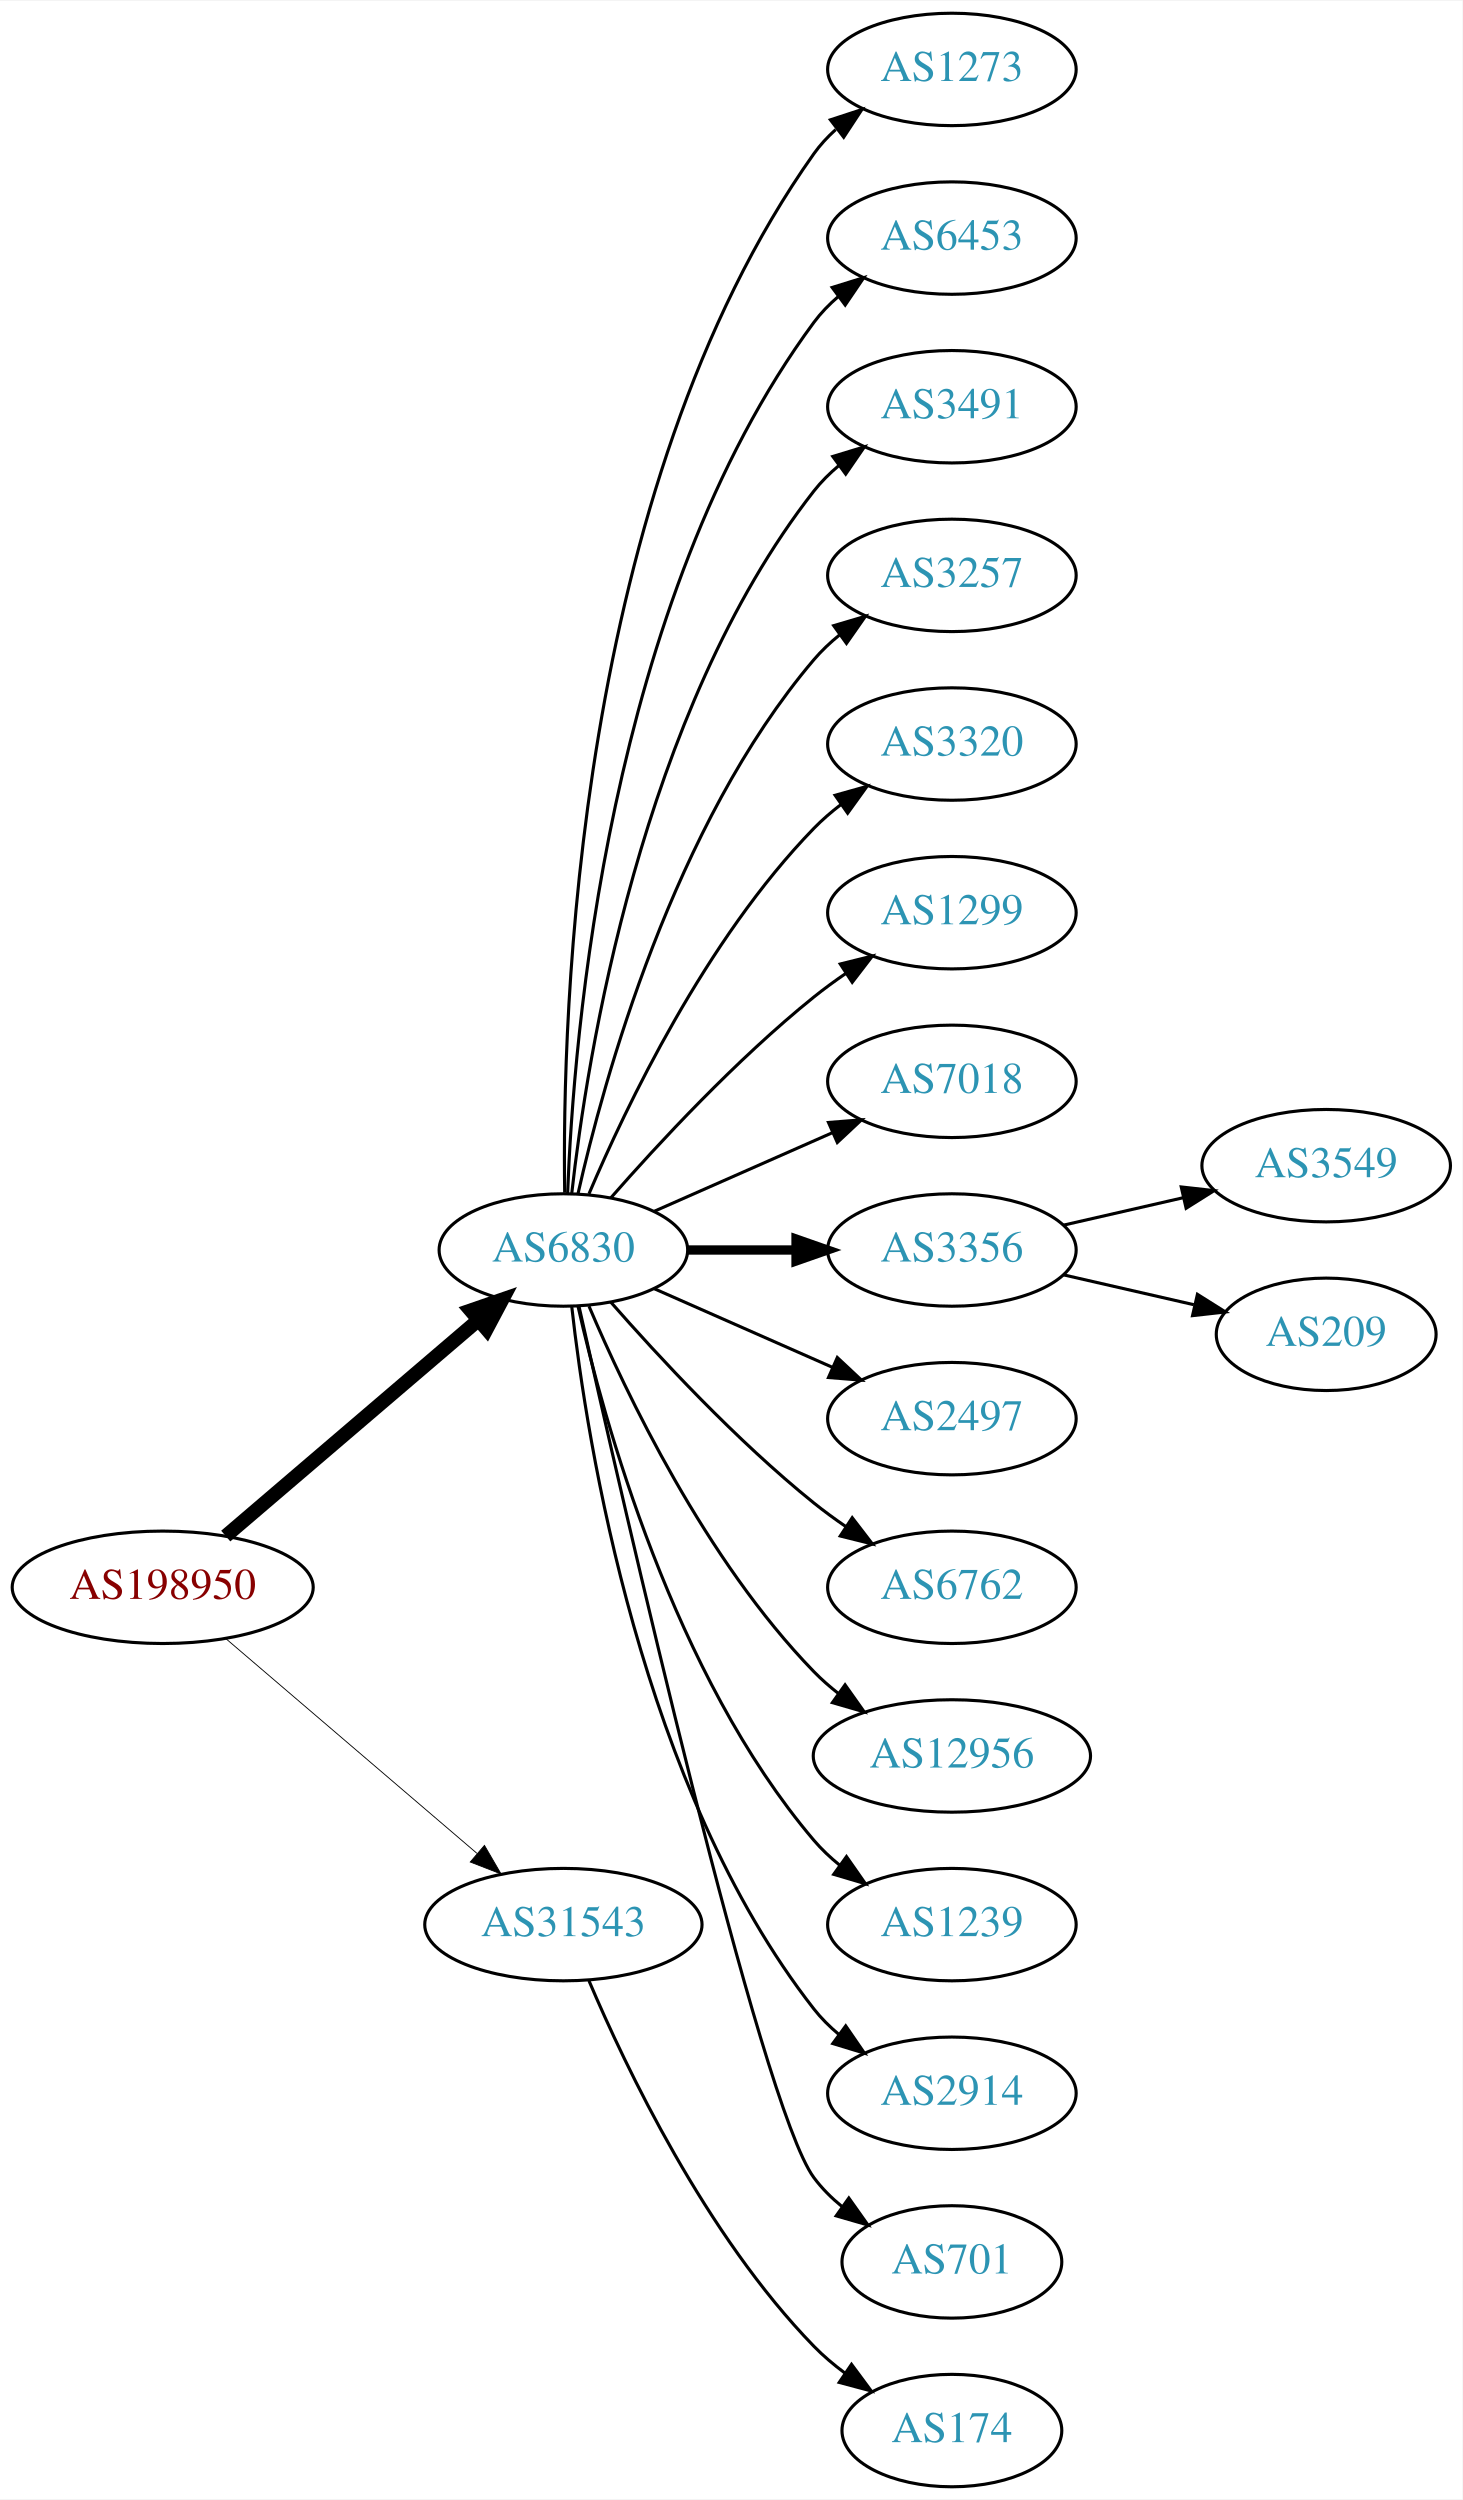
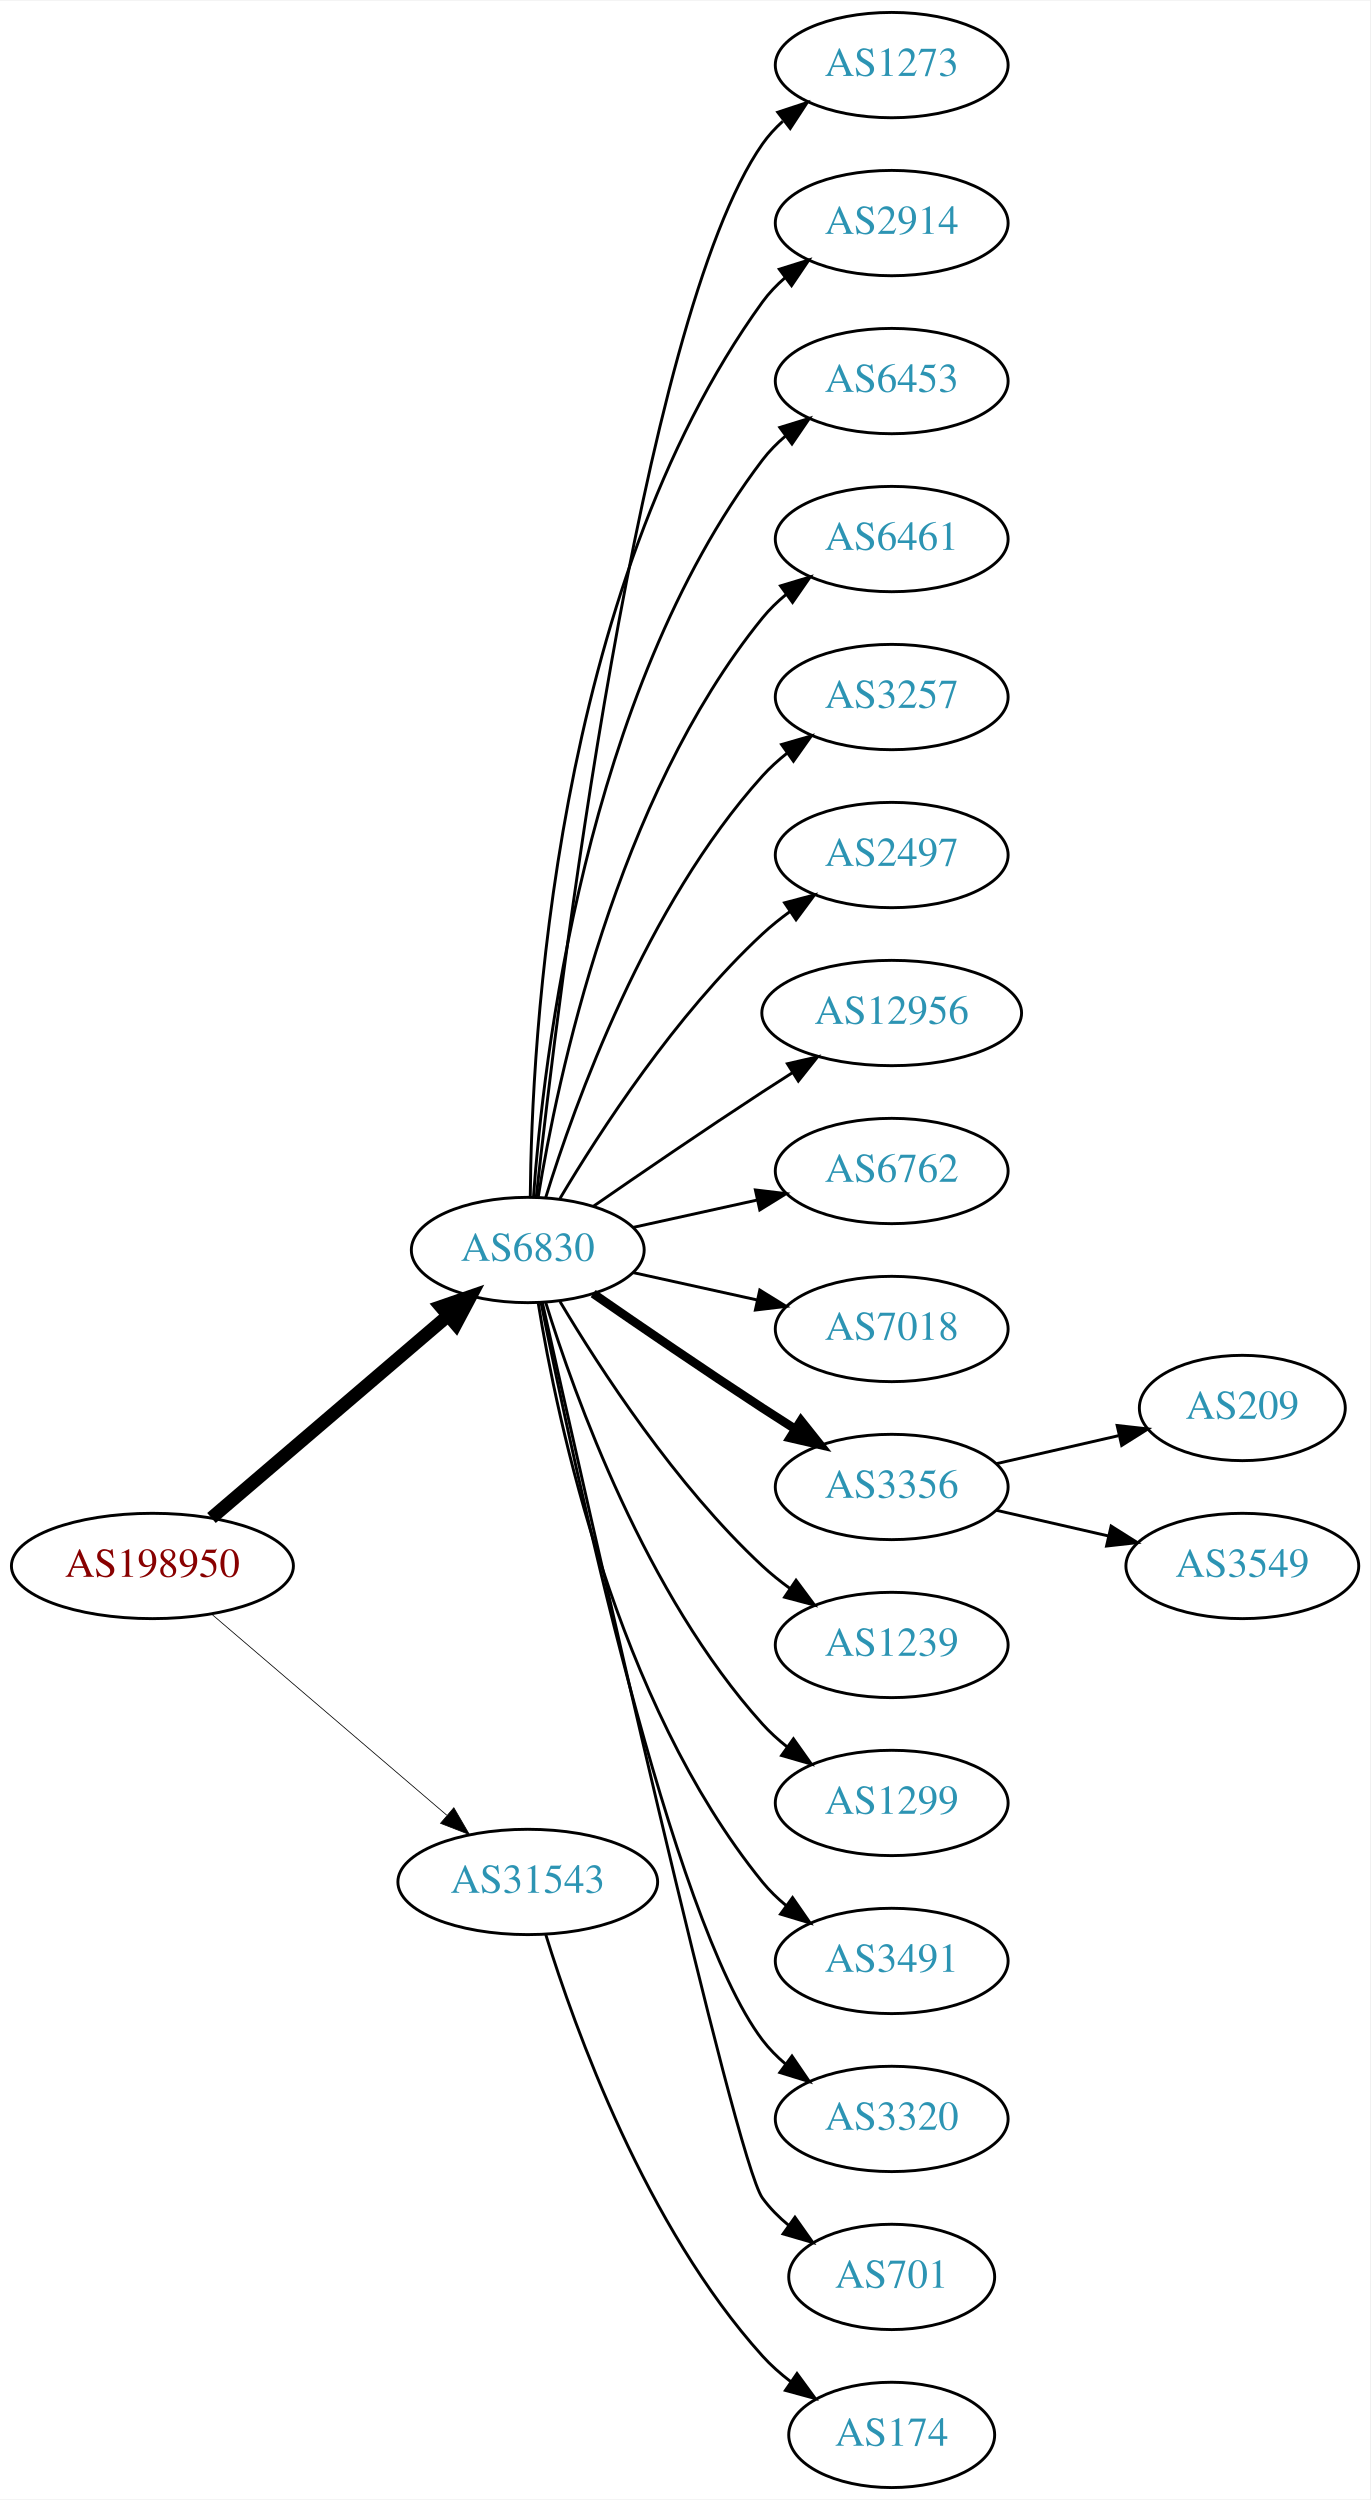
- <svg xmlns="http://www.w3.org/2000/svg" xmlns:xlink="http://www.w3.org/1999/xlink" width="468pt" height="800pt" viewBox="0.00 0.00 468.27 800.00">
-   <g id="graph0" class="graph" transform="scale(1 1) rotate(0) translate(4 796)">
-     <polygon fill="white" stroke="none" points="-4,4 -4,-796 464.269,-796 464.269,4 -4,4" />
+ <svg xmlns="http://www.w3.org/2000/svg" xmlns:xlink="http://www.w3.org/1999/xlink" width="468pt" height="854pt" viewBox="0.00 0.00 468.27 854.00">
+   <g id="graph0" class="graph" transform="scale(1 1) rotate(0) translate(4 850)">
+     <polygon fill="white" stroke="none" points="-4,4 -4,-850 464.269,-850 464.269,4 -4,4" />
    <g id="node1" class="node">
      <g id="a_node1">
        <a xlink:href="/asn/198950" xlink:title="AS198950 ~ Telenet Systems GmbH [AT]">
-           <ellipse fill="#ffffff" stroke="black" cx="48.096" cy="-288" rx="48.192" ry="18" />
-           <text text-anchor="middle" x="48.096" y="-284.3" font-family="Times,serif" font-size="14.00" fill="#880000">AS198950</text>
+           <ellipse fill="#ffffff" stroke="black" cx="48.096" cy="-315" rx="48.192" ry="18" />
+           <text text-anchor="middle" x="48.096" y="-311.3" font-family="Times,serif" font-size="14.00" fill="#880000">AS198950</text>
        </a>
      </g>
    </g>
    <g id="node2" class="node">
      <g id="a_node2">
        <a xlink:href="/asn/6830" xlink:title="AS6830 ~ LGI-UPC [AT]">
-           <ellipse fill="#ffffff" stroke="black" cx="176.388" cy="-396" rx="39.794" ry="18" />
-           <text text-anchor="middle" x="176.388" y="-392.3" font-family="Times,serif" font-size="14.00" fill="#2c94b3">AS6830</text>
+           <ellipse fill="#ffffff" stroke="black" cx="176.388" cy="-423" rx="39.794" ry="18" />
+           <text text-anchor="middle" x="176.388" y="-419.3" font-family="Times,serif" font-size="14.00" fill="#2c94b3">AS6830</text>
        </a>
      </g>
    </g>
    <g id="edge1" class="edge">
-       <path fill="none" stroke="black" stroke-width="4.5" d="M68.277,-304.403C89.851,-322.852 125.018,-352.926 149.132,-373.547" />
-       <polygon fill="black" stroke="black" stroke-width="4.5" points="146.691,-376.641 156.85,-380.148 151.809,-370.656 146.691,-376.641" />
+       <path fill="none" stroke="black" stroke-width="4.5" d="M68.277,-331.403C89.851,-349.852 125.018,-379.926 149.132,-400.547" />
+       <polygon fill="black" stroke="black" stroke-width="4.5" points="146.691,-403.641 156.85,-407.148 151.809,-397.656 146.691,-403.641" />
    </g>
    <g id="node3" class="node">
      <g id="a_node3">
        <a xlink:href="/asn/31543" xlink:title="AS31543 ~ myNET gmbh [AT]">
-           <ellipse fill="#ffffff" stroke="black" cx="176.388" cy="-180" rx="44.393" ry="18" />
-           <text text-anchor="middle" x="176.388" y="-176.3" font-family="Times,serif" font-size="14.00" fill="#2c94b3">AS31543</text>
+           <ellipse fill="#ffffff" stroke="black" cx="176.388" cy="-207" rx="44.393" ry="18" />
+           <text text-anchor="middle" x="176.388" y="-203.3" font-family="Times,serif" font-size="14.00" fill="#2c94b3">AS31543</text>
        </a>
      </g>
    </g>
    <g id="edge2" class="edge">
-       <path fill="none" stroke="black" stroke-width="0.281" d="M68.277,-271.597C89.727,-253.254 124.614,-223.419 148.715,-202.809" />
-       <polygon fill="black" stroke="black" stroke-width="0.281" points="151.115,-205.363 156.44,-196.203 146.565,-200.043 151.115,-205.363" />
+       <path fill="none" stroke="black" stroke-width="0.265" d="M68.277,-298.597C89.727,-280.254 124.614,-250.419 148.715,-229.809" />
+       <polygon fill="black" stroke="black" stroke-width="0.265" points="151.115,-232.363 156.44,-223.203 146.565,-227.043 151.115,-232.363" />
    </g>
    <g id="node4" class="node">
      <g id="a_node4">
        <a xlink:href="/asn/1273" xlink:title="AS1273 ~ Vodafone Group PLC [EU]">
-           <ellipse fill="#ffffff" stroke="black" cx="300.78" cy="-774" rx="39.794" ry="18" />
-           <text text-anchor="middle" x="300.78" y="-770.3" font-family="Times,serif" font-size="14.00" fill="#2c94b3">AS1273</text>
+           <ellipse fill="#ffffff" stroke="black" cx="300.78" cy="-828" rx="39.794" ry="18" />
+           <text text-anchor="middle" x="300.78" y="-824.3" font-family="Times,serif" font-size="14.00" fill="#2c94b3">AS1273</text>
        </a>
      </g>
    </g>
    <g id="edge3" class="edge">
-       <path fill="none" stroke="black" d="M176.805,-414.362C175.95,-469.958 180.135,-639.241 256.584,-747 258.579,-749.813 260.969,-752.396 263.588,-754.753" />
-       <polygon fill="black" stroke="black" points="261.889,-757.86 271.959,-761.152 266.14,-752.298 261.889,-757.86" />
+       <path fill="none" stroke="black" d="M179.289,-441.09C186.608,-508.033 214.66,-740.932 256.584,-801 258.558,-803.828 260.933,-806.422 263.541,-808.786" />
+       <polygon fill="black" stroke="black" points="261.832,-811.886 271.896,-815.196 266.093,-806.332 261.832,-811.886" />
    </g>
    <g id="node5" class="node">
      <g id="a_node5">
+         <a xlink:href="/asn/2914" xlink:title="AS2914 ~ NTT America, Inc. [US]">
+           <ellipse fill="#ffffff" stroke="black" cx="300.78" cy="-774" rx="39.794" ry="18" />
+           <text text-anchor="middle" x="300.78" y="-770.3" font-family="Times,serif" font-size="14.00" fill="#2c94b3">AS2914</text>
+         </a>
+       </g>
+     </g>
+     <g id="edge4" class="edge">
+       <path fill="none" stroke="black" d="M177.239,-441.078C177.689,-493.561 185.341,-648.452 256.584,-747 258.786,-750.046 261.447,-752.825 264.355,-755.341" />
+       <polygon fill="black" stroke="black" points="262.369,-758.226 272.48,-761.392 266.55,-752.612 262.369,-758.226" />
+     </g>
+     <g id="node6" class="node">
+       <g id="a_node6">
        <a xlink:href="/asn/6453" xlink:title="AS6453 ~ TATA COMMUNICATIONS (AMERICA) INC [US]">
          <ellipse fill="#ffffff" stroke="black" cx="300.78" cy="-720" rx="39.794" ry="18" />
          <text text-anchor="middle" x="300.78" y="-716.3" font-family="Times,serif" font-size="14.00" fill="#2c94b3">AS6453</text>
        </a>
      </g>
    </g>
-     <g id="edge4" class="edge">
-       <path fill="none" stroke="black" d="M177.739,-413.993C179.565,-463.457 190.62,-603.73 256.584,-693 258.817,-696.023 261.5,-698.786 264.421,-701.293" />
-       <polygon fill="black" stroke="black" points="262.447,-704.186 272.564,-707.331 266.616,-698.563 262.447,-704.186" />
-     </g>
-     <g id="node6" class="node">
-       <g id="a_node6">
-         <a xlink:href="/asn/3491" xlink:title="AS3491 ~ PCCW Global, Inc. [US]">
-           <ellipse fill="#ffffff" stroke="black" cx="300.78" cy="-666" rx="39.794" ry="18" />
-           <text text-anchor="middle" x="300.78" y="-662.3" font-family="Times,serif" font-size="14.00" fill="#2c94b3">AS3491</text>
-         </a>
-       </g>
-     </g>
    <g id="edge5" class="edge">
-       <path fill="none" stroke="black" d="M179.067,-414.129C183.897,-457.368 201.238,-568.216 256.584,-639 258.899,-641.961 261.636,-644.683 264.591,-647.164" />
-       <polygon fill="black" stroke="black" points="262.647,-650.078 272.782,-653.165 266.784,-644.432 262.647,-650.078" />
+       <path fill="none" stroke="black" d="M178.337,-441.036C181.622,-487.457 195.932,-613.007 256.584,-693 258.854,-695.995 261.562,-698.74 264.498,-701.235" />
+       <polygon fill="black" stroke="black" points="262.538,-704.138 272.663,-707.256 266.693,-698.504 262.538,-704.138" />
    </g>
    <g id="node7" class="node">
      <g id="a_node7">
+         <a xlink:href="/asn/6461" xlink:title="AS6461 ~ ZAYO-6461 [US]">
+           <ellipse fill="#ffffff" stroke="black" cx="300.78" cy="-666" rx="39.794" ry="18" />
+           <text text-anchor="middle" x="300.78" y="-662.3" font-family="Times,serif" font-size="14.00" fill="#2c94b3">AS6461</text>
+         </a>
+       </g>
+     </g>
+     <g id="edge6" class="edge">
+       <path fill="none" stroke="black" d="M179.968,-441.178C186.423,-480.997 206.495,-577.286 256.584,-639 258.952,-641.918 261.725,-644.612 264.702,-647.075" />
+       <polygon fill="black" stroke="black" points="262.778,-650.003 272.924,-653.052 266.894,-644.341 262.778,-650.003" />
+     </g>
+     <g id="node8" class="node">
+       <g id="a_node8">
        <a xlink:href="/asn/3257" xlink:title="AS3257 ~ GTT [DE]">
          <ellipse fill="#ffffff" stroke="black" cx="300.78" cy="-612" rx="39.794" ry="18" />
          <text text-anchor="middle" x="300.78" y="-608.3" font-family="Times,serif" font-size="14.00" fill="#2c94b3">AS3257</text>
        </a>
      </g>
    </g>
-     <g id="edge6" class="edge">
-       <path fill="none" stroke="black" d="M181.081,-414.075C189.221,-450.148 211.654,-532.14 256.584,-585 259.018,-587.864 261.834,-590.521 264.839,-592.961" />
-       <polygon fill="black" stroke="black" points="262.938,-595.905 273.099,-598.906 267.028,-590.224 262.938,-595.905" />
-     </g>
-     <g id="node8" class="node">
-       <g id="a_node8">
-         <a xlink:href="/asn/3320" xlink:title="AS3320 ~ DTAG [DE]">
-           <ellipse fill="#ffffff" stroke="black" cx="300.78" cy="-558" rx="39.794" ry="18" />
-           <text text-anchor="middle" x="300.78" y="-554.3" font-family="Times,serif" font-size="14.00" fill="#2c94b3">AS3320</text>
-         </a>
-       </g>
-     </g>
    <g id="edge7" class="edge">
-       <path fill="none" stroke="black" d="M184.578,-413.975C196.345,-441.682 221.919,-495.348 256.584,-531 259.204,-533.695 262.144,-536.239 265.227,-538.608" />
-       <polygon fill="black" stroke="black" points="263.394,-541.597 273.596,-544.455 267.403,-535.859 263.394,-541.597" />
+       <path fill="none" stroke="black" d="M182.525,-440.94C192.428,-472.979 216.766,-540.812 256.584,-585 259.1,-587.792 261.971,-590.401 265.01,-592.812" />
+       <polygon fill="black" stroke="black" points="263.139,-595.776 273.318,-598.715 267.194,-590.07 263.139,-595.776" />
    </g>
    <g id="node9" class="node">
      <g id="a_node9">
-         <a xlink:href="/asn/1299" xlink:title="AS1299 ~ Telia Carrier [EU]">
-           <ellipse fill="#ffffff" stroke="black" cx="300.78" cy="-504" rx="39.794" ry="18" />
-           <text text-anchor="middle" x="300.78" y="-500.3" font-family="Times,serif" font-size="14.00" fill="#2c94b3">AS1299</text>
+         <a xlink:href="/asn/2497" xlink:title="AS2497 ~ Internet Initiative Japan Inc. [JP]">
+           <ellipse fill="#ffffff" stroke="black" cx="300.78" cy="-558" rx="39.794" ry="18" />
+           <text text-anchor="middle" x="300.78" y="-554.3" font-family="Times,serif" font-size="14.00" fill="#2c94b3">AS2497</text>
        </a>
      </g>
    </g>
    <g id="edge8" class="edge">
-       <path fill="none" stroke="black" d="M191.54,-412.663C206.641,-429.894 231.762,-457.024 256.584,-477 259.839,-479.62 263.364,-482.192 266.949,-484.646" />
-       <polygon fill="black" stroke="black" points="265.036,-487.577 275.321,-490.121 268.867,-481.719 265.036,-487.577" />
+       <path fill="none" stroke="black" d="M187.433,-440.671C201.004,-463.472 226.937,-503.472 256.584,-531 259.49,-533.699 262.703,-536.28 266.027,-538.703" />
+       <polygon fill="black" stroke="black" points="264.162,-541.667 274.405,-544.375 268.087,-535.87 264.162,-541.667" />
    </g>
    <g id="node10" class="node">
      <g id="a_node10">
-         <a xlink:href="/asn/7018" xlink:title="AS7018 ~ AT&amp;T Services, Inc. [US]">
-           <ellipse fill="#ffffff" stroke="black" cx="300.78" cy="-450" rx="39.794" ry="18" />
-           <text text-anchor="middle" x="300.78" y="-446.3" font-family="Times,serif" font-size="14.00" fill="#2c94b3">AS7018</text>
+         <a xlink:href="/asn/12956" xlink:title="AS12956 ~ TELXIUS [ES]">
+           <ellipse fill="#ffffff" stroke="black" cx="300.78" cy="-504" rx="44.393" ry="18" />
+           <text text-anchor="middle" x="300.78" y="-500.3" font-family="Times,serif" font-size="14.00" fill="#2c94b3">AS12956</text>
        </a>
      </g>
    </g>
    <g id="edge9" class="edge">
-       <path fill="none" stroke="black" d="M205.467,-408.389C222.415,-415.866 244.212,-425.483 262.581,-433.588" />
-       <polygon fill="black" stroke="black" points="261.269,-436.834 271.831,-437.669 264.095,-430.43 261.269,-436.834" />
+       <path fill="none" stroke="black" d="M198.745,-437.901C214.596,-448.877 236.799,-464.079 256.584,-477 259.904,-479.169 263.387,-481.406 266.873,-483.621" />
+       <polygon fill="black" stroke="black" points="265.129,-486.66 275.455,-489.032 268.862,-480.738 265.129,-486.66" />
    </g>
    <g id="node11" class="node">
      <g id="a_node11">
-         <a xlink:href="/asn/3356" xlink:title="AS3356 ~ Level 3 Parent, LLC [US]">
-           <ellipse fill="#ffffff" stroke="black" cx="300.78" cy="-396" rx="39.794" ry="18" />
-           <text text-anchor="middle" x="300.78" y="-392.3" font-family="Times,serif" font-size="14.00" fill="#2c94b3">AS3356</text>
+         <a xlink:href="/asn/6762" xlink:title="AS6762 ~ TELECOM ITALIA SPARKLE S.p.A. [IT]">
+           <ellipse fill="#ffffff" stroke="black" cx="300.78" cy="-450" rx="39.794" ry="18" />
+           <text text-anchor="middle" x="300.78" y="-446.3" font-family="Times,serif" font-size="14.00" fill="#2c94b3">AS6762</text>
        </a>
      </g>
    </g>
    <g id="edge10" class="edge">
-       <path fill="none" stroke="black" stroke-width="3" d="M216.113,-396C227.052,-396 239.102,-396 250.568,-396" />
-       <polygon fill="black" stroke="black" stroke-width="3" points="250.886,-399.5 260.886,-396 250.886,-392.5 250.886,-399.5" />
+       <path fill="none" stroke="black" d="M212.46,-430.737C225.647,-433.646 240.827,-436.995 254.793,-440.076" />
+       <polygon fill="black" stroke="black" points="254.183,-443.525 264.702,-442.262 255.691,-436.69 254.183,-443.525" />
    </g>
    <g id="node12" class="node">
      <g id="a_node12">
-         <a xlink:href="/asn/2497" xlink:title="AS2497 ~ Internet Initiative Japan Inc. [JP]">
-           <ellipse fill="#ffffff" stroke="black" cx="300.78" cy="-342" rx="39.794" ry="18" />
-           <text text-anchor="middle" x="300.78" y="-338.3" font-family="Times,serif" font-size="14.00" fill="#2c94b3">AS2497</text>
+         <a xlink:href="/asn/7018" xlink:title="AS7018 ~ AT&amp;T Services, Inc. [US]">
+           <ellipse fill="#ffffff" stroke="black" cx="300.78" cy="-396" rx="39.794" ry="18" />
+           <text text-anchor="middle" x="300.78" y="-392.3" font-family="Times,serif" font-size="14.00" fill="#2c94b3">AS7018</text>
        </a>
      </g>
    </g>
    <g id="edge11" class="edge">
-       <path fill="none" stroke="black" d="M205.467,-383.611C222.415,-376.134 244.212,-366.517 262.581,-358.412" />
-       <polygon fill="black" stroke="black" points="264.095,-361.57 271.831,-354.331 261.269,-355.166 264.095,-361.57" />
+       <path fill="none" stroke="black" d="M212.46,-415.263C225.647,-412.354 240.827,-409.005 254.793,-405.924" />
+       <polygon fill="black" stroke="black" points="255.691,-409.31 264.702,-403.738 254.183,-402.475 255.691,-409.31" />
    </g>
    <g id="node13" class="node">
      <g id="a_node13">
-         <a xlink:href="/asn/6762" xlink:title="AS6762 ~ TELECOM ITALIA SPARKLE S.p.A. [IT]">
-           <ellipse fill="#ffffff" stroke="black" cx="300.78" cy="-288" rx="39.794" ry="18" />
-           <text text-anchor="middle" x="300.78" y="-284.3" font-family="Times,serif" font-size="14.00" fill="#2c94b3">AS6762</text>
+         <a xlink:href="/asn/3356" xlink:title="AS3356 ~ Level 3 Parent, LLC [US]">
+           <ellipse fill="#ffffff" stroke="black" cx="300.78" cy="-342" rx="39.794" ry="18" />
+           <text text-anchor="middle" x="300.78" y="-338.3" font-family="Times,serif" font-size="14.00" fill="#2c94b3">AS3356</text>
        </a>
      </g>
    </g>
    <g id="edge12" class="edge">
-       <path fill="none" stroke="black" d="M191.54,-379.337C206.641,-362.106 231.762,-334.976 256.584,-315 259.839,-312.38 263.364,-309.808 266.949,-307.354" />
-       <polygon fill="black" stroke="black" points="268.867,-310.281 275.321,-301.879 265.036,-304.423 268.867,-310.281" />
+       <path fill="none" stroke="black" stroke-width="3" d="M198.745,-408.099C214.596,-397.123 236.799,-381.921 256.584,-369 260.166,-366.661 263.936,-364.241 267.696,-361.856" />
+       <polygon fill="black" stroke="black" stroke-width="3" points="269.759,-364.693 276.357,-356.404 266.03,-358.769 269.759,-364.693" />
    </g>
    <g id="node14" class="node">
      <g id="a_node14">
-         <a xlink:href="/asn/12956" xlink:title="AS12956 ~ TELXIUS [ES]">
-           <ellipse fill="#ffffff" stroke="black" cx="300.78" cy="-234" rx="44.393" ry="18" />
-           <text text-anchor="middle" x="300.78" y="-230.3" font-family="Times,serif" font-size="14.00" fill="#2c94b3">AS12956</text>
+         <a xlink:href="/asn/1239" xlink:title="AS1239 ~ Sprint [US]">
+           <ellipse fill="#ffffff" stroke="black" cx="300.78" cy="-288" rx="39.794" ry="18" />
+           <text text-anchor="middle" x="300.78" y="-284.3" font-family="Times,serif" font-size="14.00" fill="#2c94b3">AS1239</text>
        </a>
      </g>
    </g>
    <g id="edge13" class="edge">
-       <path fill="none" stroke="black" d="M184.578,-378.025C196.345,-350.318 221.919,-296.652 256.584,-261 259,-258.515 261.688,-256.158 264.509,-253.949" />
-       <polygon fill="black" stroke="black" points="266.574,-256.775 272.694,-248.127 262.516,-251.071 266.574,-256.775" />
+       <path fill="none" stroke="black" d="M187.433,-405.329C201.004,-382.528 226.937,-342.528 256.584,-315 259.49,-312.301 262.703,-309.72 266.027,-307.297" />
+       <polygon fill="black" stroke="black" points="268.087,-310.13 274.405,-301.625 264.162,-304.333 268.087,-310.13" />
    </g>
    <g id="node15" class="node">
      <g id="a_node15">
-         <a xlink:href="/asn/1239" xlink:title="AS1239 ~ Sprint [US]">
-           <ellipse fill="#ffffff" stroke="black" cx="300.78" cy="-180" rx="39.794" ry="18" />
-           <text text-anchor="middle" x="300.78" y="-176.3" font-family="Times,serif" font-size="14.00" fill="#2c94b3">AS1239</text>
+         <a xlink:href="/asn/1299" xlink:title="AS1299 ~ Telia Carrier [EU]">
+           <ellipse fill="#ffffff" stroke="black" cx="300.78" cy="-234" rx="39.794" ry="18" />
+           <text text-anchor="middle" x="300.78" y="-230.3" font-family="Times,serif" font-size="14.00" fill="#2c94b3">AS1299</text>
        </a>
      </g>
    </g>
    <g id="edge14" class="edge">
-       <path fill="none" stroke="black" d="M181.081,-377.925C189.221,-341.852 211.654,-259.86 256.584,-207 259.018,-204.136 261.834,-201.479 264.839,-199.039" />
-       <polygon fill="black" stroke="black" points="267.028,-201.776 273.099,-193.094 262.938,-196.095 267.028,-201.776" />
+       <path fill="none" stroke="black" d="M182.525,-405.06C192.428,-373.021 216.766,-305.188 256.584,-261 259.1,-258.208 261.971,-255.599 265.01,-253.188" />
+       <polygon fill="black" stroke="black" points="267.194,-255.93 273.318,-247.285 263.139,-250.224 267.194,-255.93" />
    </g>
    <g id="node16" class="node">
      <g id="a_node16">
-         <a xlink:href="/asn/2914" xlink:title="AS2914 ~ NTT America, Inc. [US]">
-           <ellipse fill="#ffffff" stroke="black" cx="300.78" cy="-126" rx="39.794" ry="18" />
-           <text text-anchor="middle" x="300.78" y="-122.3" font-family="Times,serif" font-size="14.00" fill="#2c94b3">AS2914</text>
+         <a xlink:href="/asn/3491" xlink:title="AS3491 ~ PCCW Global, Inc. [US]">
+           <ellipse fill="#ffffff" stroke="black" cx="300.78" cy="-180" rx="39.794" ry="18" />
+           <text text-anchor="middle" x="300.78" y="-176.3" font-family="Times,serif" font-size="14.00" fill="#2c94b3">AS3491</text>
        </a>
      </g>
    </g>
    <g id="edge15" class="edge">
-       <path fill="none" stroke="black" d="M179.067,-377.871C183.897,-334.632 201.238,-223.784 256.584,-153 258.899,-150.039 261.636,-147.317 264.591,-144.836" />
-       <polygon fill="black" stroke="black" points="266.784,-147.568 272.782,-138.835 262.647,-141.922 266.784,-147.568" />
+       <path fill="none" stroke="black" d="M179.968,-404.822C186.423,-365.003 206.495,-268.714 256.584,-207 258.952,-204.082 261.725,-201.388 264.702,-198.925" />
+       <polygon fill="black" stroke="black" points="266.894,-201.659 272.924,-192.948 262.778,-195.997 266.894,-201.659" />
    </g>
    <g id="node17" class="node">
      <g id="a_node17">
+         <a xlink:href="/asn/3320" xlink:title="AS3320 ~ DTAG [DE]">
+           <ellipse fill="#ffffff" stroke="black" cx="300.78" cy="-126" rx="39.794" ry="18" />
+           <text text-anchor="middle" x="300.78" y="-122.3" font-family="Times,serif" font-size="14.00" fill="#2c94b3">AS3320</text>
+         </a>
+       </g>
+     </g>
+     <g id="edge16" class="edge">
+       <path fill="none" stroke="black" d="M180.905,-405.093C191.677,-351.602 225.372,-194.164 256.584,-153 258.854,-150.005 261.562,-147.26 264.498,-144.765" />
+       <polygon fill="black" stroke="black" points="266.693,-147.496 272.663,-138.744 262.538,-141.862 266.693,-147.496" />
+     </g>
+     <g id="node18" class="node">
+       <g id="a_node18">
        <a xlink:href="/asn/701" xlink:title="AS701 ~ UUNET [US]">
          <ellipse fill="#ffffff" stroke="black" cx="300.78" cy="-72" rx="35.194" ry="18" />
          <text text-anchor="middle" x="300.78" y="-68.3" font-family="Times,serif" font-size="14.00" fill="#2c94b3">AS701</text>
        </a>
      </g>
    </g>
-     <g id="edge16" class="edge">
-       <path fill="none" stroke="black" d="M181.424,-377.788C195.058,-316.777 239.498,-122.122 256.584,-99 259.126,-95.559 262.25,-92.455 265.645,-89.682" />
-       <polygon fill="black" stroke="black" points="267.784,-92.456 273.912,-83.814 263.732,-86.748 267.784,-92.456" />
-     </g>
-     <g id="node20" class="node">
-       <g id="a_node20">
+     <g id="edge17" class="edge">
+       <path fill="none" stroke="black" d="M181.391,-405.005C196.176,-338.785 247.318,-111.817 256.584,-99 259.09,-95.533 262.192,-92.412 265.574,-89.63" />
+       <polygon fill="black" stroke="black" points="267.713,-92.404 273.828,-83.752 263.652,-86.702 267.713,-92.404" />
+     </g>
+     <g id="node21" class="node">
+       <g id="a_node21">
        <a xlink:href="/asn/174" xlink:title="AS174 ~ Cogent Communications [US]">
          <ellipse fill="#ffffff" stroke="black" cx="300.78" cy="-18" rx="35.194" ry="18" />
          <text text-anchor="middle" x="300.78" y="-14.3" font-family="Times,serif" font-size="14.00" fill="#2c94b3">AS174</text>
        </a>
      </g>
    </g>
-     <g id="edge19" class="edge">
-       <path fill="none" stroke="black" d="M184.578,-162.025C196.345,-134.318 221.919,-80.652 256.584,-45 259.566,-41.933 262.964,-39.06 266.513,-36.419" />
-       <polygon fill="black" stroke="black" points="268.64,-39.205 274.947,-30.692 264.708,-33.414 268.64,-39.205" />
-     </g>
-     <g id="node18" class="node">
-       <g id="a_node18">
-         <a xlink:href="/asn/3549" xlink:title="AS3549 ~ Level 3 Parent, LLC [US]">
-           <ellipse fill="#ffffff" stroke="black" cx="420.622" cy="-423" rx="39.794" ry="18" />
-           <text text-anchor="middle" x="420.622" y="-419.3" font-family="Times,serif" font-size="14.00" fill="#2c94b3">AS3549</text>
-         </a>
-       </g>
-     </g>
-     <g id="edge17" class="edge">
-       <path fill="none" stroke="black" d="M336.499,-403.955C348.499,-406.704 362.12,-409.825 374.812,-412.733" />
-       <polygon fill="black" stroke="black" points="374.215,-416.187 384.744,-415.009 375.778,-409.364 374.215,-416.187" />
+     <g id="edge20" class="edge">
+       <path fill="none" stroke="black" d="M182.525,-189.06C192.428,-157.021 216.766,-89.188 256.584,-45 259.448,-41.822 262.772,-38.881 266.279,-36.2" />
+       <polygon fill="black" stroke="black" points="268.412,-38.982 274.668,-30.431 264.446,-33.214 268.412,-38.982" />
    </g>
    <g id="node19" class="node">
      <g id="a_node19">
        <a xlink:href="/asn/209" xlink:title="AS209 ~ CenturyLink Communications, LLC [US]">
          <ellipse fill="#ffffff" stroke="black" cx="420.622" cy="-369" rx="35.194" ry="18" />
          <text text-anchor="middle" x="420.622" y="-365.3" font-family="Times,serif" font-size="14.00" fill="#2c94b3">AS209</text>
        </a>
      </g>
    </g>
    <g id="edge18" class="edge">
-       <path fill="none" stroke="black" d="M336.499,-388.045C349.592,-385.045 364.614,-381.604 378.255,-378.478" />
-       <polygon fill="black" stroke="black" points="379.396,-381.807 388.362,-376.162 377.833,-374.984 379.396,-381.807" />
+       <path fill="none" stroke="black" d="M336.499,-349.955C349.592,-352.955 364.614,-356.396 378.255,-359.522" />
+       <polygon fill="black" stroke="black" points="377.833,-363.016 388.362,-361.838 379.396,-356.193 377.833,-363.016" />
+     </g>
+     <g id="node20" class="node">
+       <g id="a_node20">
+         <a xlink:href="/asn/3549" xlink:title="AS3549 ~ Level 3 Parent, LLC [US]">
+           <ellipse fill="#ffffff" stroke="black" cx="420.622" cy="-315" rx="39.794" ry="18" />
+           <text text-anchor="middle" x="420.622" y="-311.3" font-family="Times,serif" font-size="14.00" fill="#2c94b3">AS3549</text>
+         </a>
+       </g>
+     </g>
+     <g id="edge19" class="edge">
+       <path fill="none" stroke="black" d="M336.499,-334.045C348.499,-331.296 362.12,-328.175 374.812,-325.267" />
+       <polygon fill="black" stroke="black" points="375.778,-328.636 384.744,-322.991 374.215,-321.813 375.778,-328.636" />
    </g>
  </g>
</svg>
